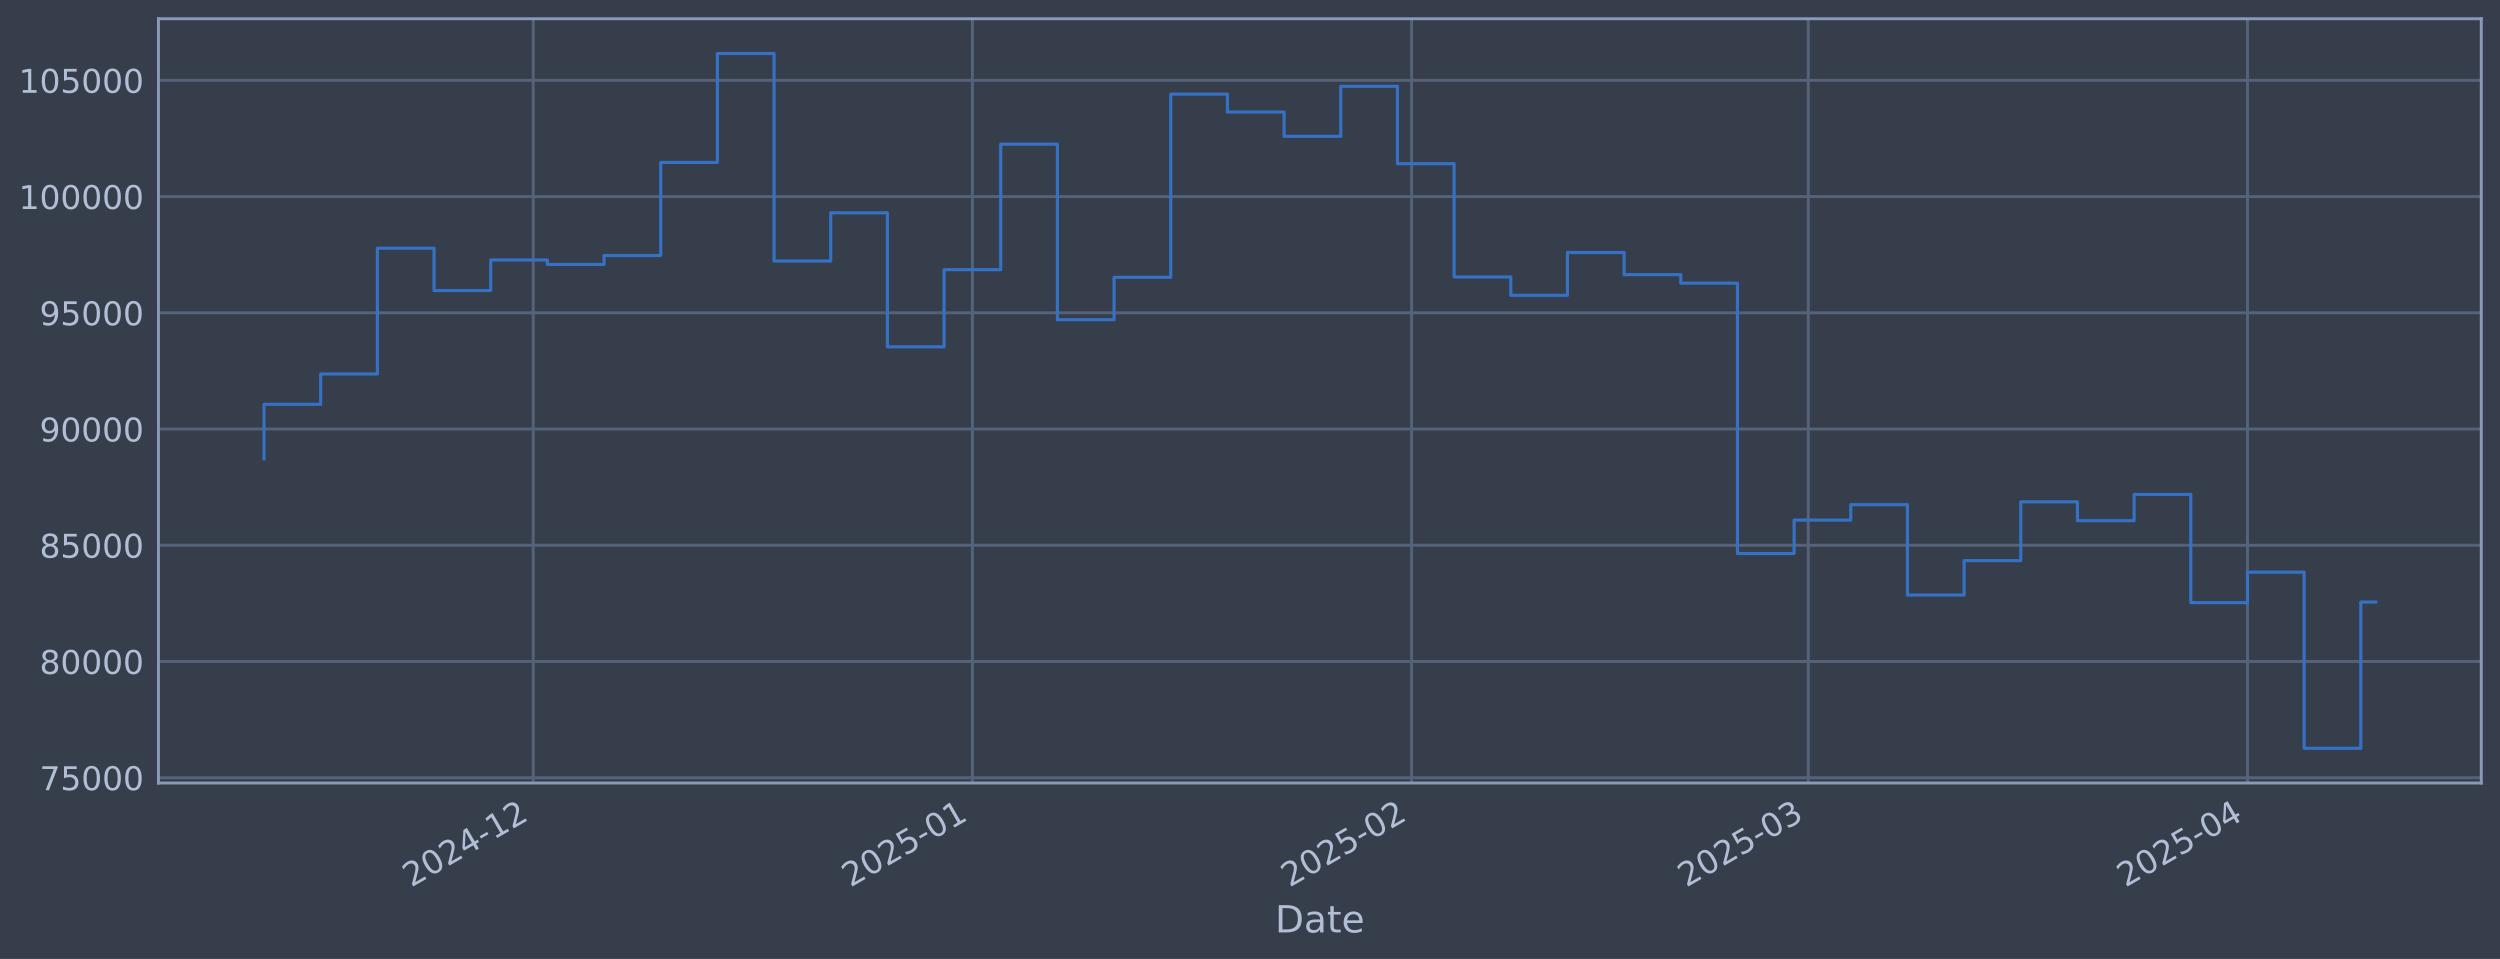
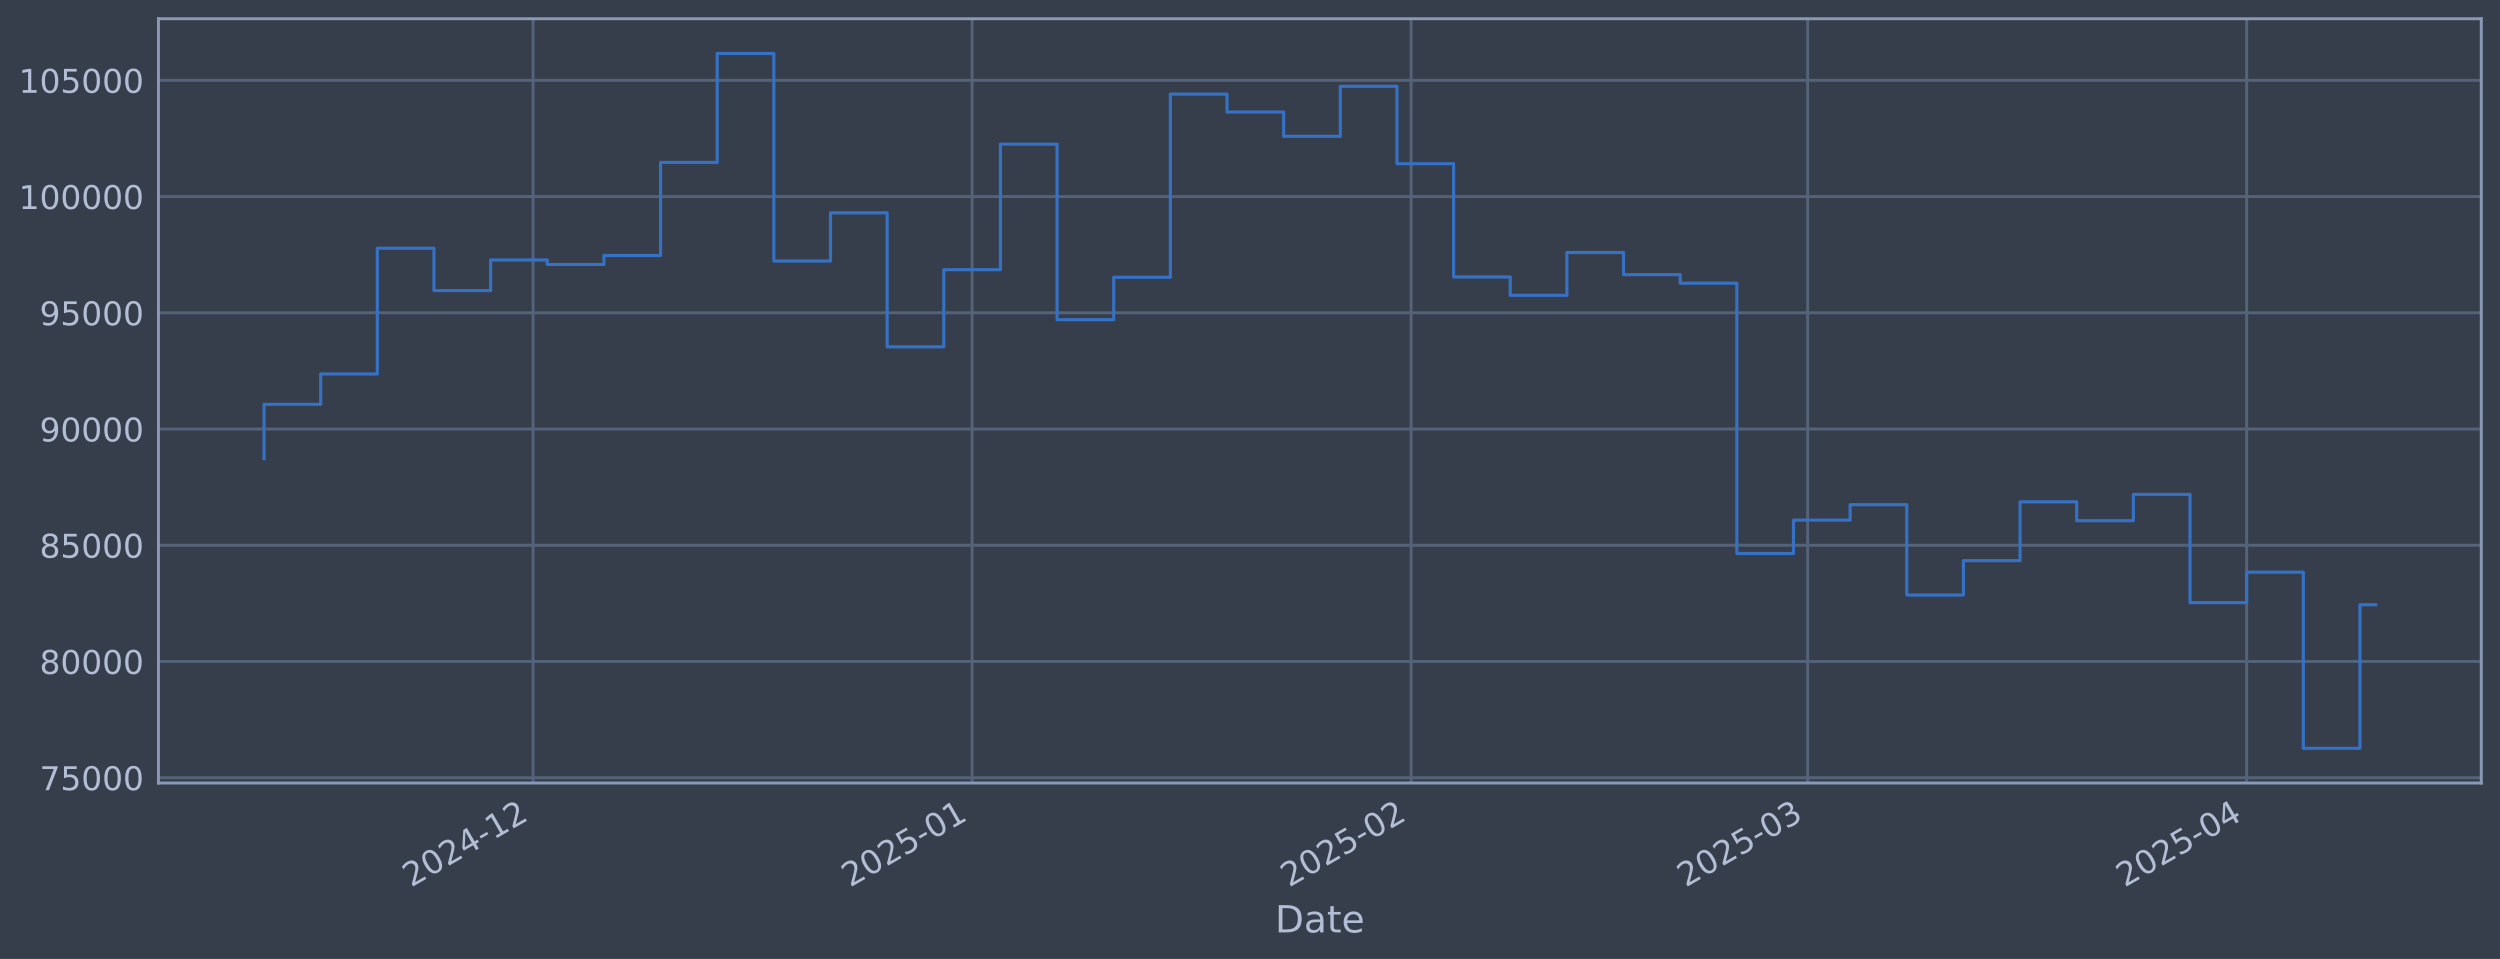
<svg xmlns="http://www.w3.org/2000/svg" xmlns:xlink="http://www.w3.org/1999/xlink" width="960.9pt" height="368.58pt" viewBox="0 0 960.9 368.58" version="1.1">
  <defs>
    <style type="text/css">*{stroke-linejoin: round; stroke-linecap: butt}</style>
  </defs>
  <g id="figure_1">
    <g id="patch_1">
      <path d="M 0 368.58  L 960.9 368.58  L 960.9 0  L 0 0  z " style="fill: #373e4b" />
    </g>
    <g id="axes_1">
      <g id="patch_2">
        <path d="M 60.901 300.96  L 953.701 300.96  L 953.701 7.2  L 60.901 7.2  z " style="fill: #373e4b" />
      </g>
      <g id="matplotlib.axis_1">
        <g id="xtick_1">
          <g id="line2d_1">
-             <path d="M 204.945 300.96  L 204.945 7.2  " clip-path="url(#p3f4dacf858)" style="fill: none; stroke: #546379; stroke-width: 1.12; stroke-linecap: square" />
+             <path d="M 204.902 300.96  L 204.902 7.2  " clip-path="url(#p8433e5cf87)" style="fill: none; stroke: #546379; stroke-width: 1.12; stroke-linecap: square" />
          </g>
          <g id="line2d_2" />
          <g id="text_1">
-             <g style="fill: #b1bed6" transform="translate(158.0415 341.1745) rotate(-30) scale(0.126 -0.126)">
+             <g style="fill: #b1bed6" transform="translate(157.9988 341.1745) rotate(-30) scale(0.126 -0.126)">
              <defs>
                <path id="DejaVuSans-32" d="M 1228 531  L 3431 531  L 3431 0  L 469 0  L 469 531  Q 828 903 1448 1529  Q 2069 2156 2228 2338  Q 2531 2678 2651 2914  Q 2772 3150 2772 3378  Q 2772 3750 2511 3984  Q 2250 4219 1831 4219  Q 1534 4219 1204 4116  Q 875 4013 500 3803  L 500 4441  Q 881 4594 1212 4672  Q 1544 4750 1819 4750  Q 2544 4750 2975 4387  Q 3406 4025 3406 3419  Q 3406 3131 3298 2873  Q 3191 2616 2906 2266  Q 2828 2175 2409 1742  Q 1991 1309 1228 531  z " transform="scale(0.015625)" />
                <path id="DejaVuSans-30" d="M 2034 4250  Q 1547 4250 1301 3770  Q 1056 3291 1056 2328  Q 1056 1369 1301 889  Q 1547 409 2034 409  Q 2525 409 2770 889  Q 3016 1369 3016 2328  Q 3016 3291 2770 3770  Q 2525 4250 2034 4250  z M 2034 4750  Q 2819 4750 3233 4129  Q 3647 3509 3647 2328  Q 3647 1150 3233 529  Q 2819 -91 2034 -91  Q 1250 -91 836 529  Q 422 1150 422 2328  Q 422 3509 836 4129  Q 1250 4750 2034 4750  z " transform="scale(0.015625)" />
                <path id="DejaVuSans-34" d="M 2419 4116  L 825 1625  L 2419 1625  L 2419 4116  z M 2253 4666  L 3047 4666  L 3047 1625  L 3713 1625  L 3713 1100  L 3047 1100  L 3047 0  L 2419 0  L 2419 1100  L 313 1100  L 313 1709  L 2253 4666  z " transform="scale(0.015625)" />
                <path id="DejaVuSans-2d" d="M 313 2009  L 1997 2009  L 1997 1497  L 313 1497  L 313 2009  z " transform="scale(0.015625)" />
                <path id="DejaVuSans-31" d="M 794 531  L 1825 531  L 1825 4091  L 703 3866  L 703 4441  L 1819 4666  L 2450 4666  L 2450 531  L 3481 531  L 3481 0  L 794 0  L 794 531  z " transform="scale(0.015625)" />
              </defs>
              <use xlink:href="#DejaVuSans-32" />
              <use xlink:href="#DejaVuSans-30" transform="translate(63.62305 0)" />
              <use xlink:href="#DejaVuSans-32" transform="translate(127.2461 0)" />
              <use xlink:href="#DejaVuSans-34" transform="translate(190.8691 0)" />
              <use xlink:href="#DejaVuSans-2d" transform="translate(254.4922 0)" />
              <use xlink:href="#DejaVuSans-31" transform="translate(290.5762 0)" />
              <use xlink:href="#DejaVuSans-32" transform="translate(354.1992 0)" />
            </g>
          </g>
        </g>
        <g id="xtick_2">
          <g id="line2d_3">
-             <path d="M 373.752 300.96  L 373.752 7.2  " clip-path="url(#p3f4dacf858)" style="fill: none; stroke: #546379; stroke-width: 1.12; stroke-linecap: square" />
+             <path d="M 373.64 300.96  L 373.64 7.2  " clip-path="url(#p8433e5cf87)" style="fill: none; stroke: #546379; stroke-width: 1.12; stroke-linecap: square" />
          </g>
          <g id="line2d_4" />
          <g id="text_2">
-             <g style="fill: #b1bed6" transform="translate(326.8486 341.1745) rotate(-30) scale(0.126 -0.126)">
+             <g style="fill: #b1bed6" transform="translate(326.7363 341.1745) rotate(-30) scale(0.126 -0.126)">
              <defs>
                <path id="DejaVuSans-35" d="M 691 4666  L 3169 4666  L 3169 4134  L 1269 4134  L 1269 2991  Q 1406 3038 1543 3061  Q 1681 3084 1819 3084  Q 2600 3084 3056 2656  Q 3513 2228 3513 1497  Q 3513 744 3044 326  Q 2575 -91 1722 -91  Q 1428 -91 1123 -41  Q 819 9 494 109  L 494 744  Q 775 591 1075 516  Q 1375 441 1709 441  Q 2250 441 2565 725  Q 2881 1009 2881 1497  Q 2881 1984 2565 2268  Q 2250 2553 1709 2553  Q 1456 2553 1204 2497  Q 953 2441 691 2322  L 691 4666  z " transform="scale(0.015625)" />
              </defs>
              <use xlink:href="#DejaVuSans-32" />
              <use xlink:href="#DejaVuSans-30" transform="translate(63.62305 0)" />
              <use xlink:href="#DejaVuSans-32" transform="translate(127.2461 0)" />
              <use xlink:href="#DejaVuSans-35" transform="translate(190.8691 0)" />
              <use xlink:href="#DejaVuSans-2d" transform="translate(254.4922 0)" />
              <use xlink:href="#DejaVuSans-30" transform="translate(290.5762 0)" />
              <use xlink:href="#DejaVuSans-31" transform="translate(354.1992 0)" />
            </g>
          </g>
        </g>
        <g id="xtick_3">
          <g id="line2d_5">
-             <path d="M 542.559 300.96  L 542.559 7.2  " clip-path="url(#p3f4dacf858)" style="fill: none; stroke: #546379; stroke-width: 1.12; stroke-linecap: square" />
+             <path d="M 542.377 300.96  L 542.377 7.2  " clip-path="url(#p8433e5cf87)" style="fill: none; stroke: #546379; stroke-width: 1.12; stroke-linecap: square" />
          </g>
          <g id="line2d_6" />
          <g id="text_3">
-             <g style="fill: #b1bed6" transform="translate(495.6558 341.1745) rotate(-30) scale(0.126 -0.126)">
+             <g style="fill: #b1bed6" transform="translate(495.4739 341.1745) rotate(-30) scale(0.126 -0.126)">
              <use xlink:href="#DejaVuSans-32" />
              <use xlink:href="#DejaVuSans-30" transform="translate(63.62305 0)" />
              <use xlink:href="#DejaVuSans-32" transform="translate(127.2461 0)" />
              <use xlink:href="#DejaVuSans-35" transform="translate(190.8691 0)" />
              <use xlink:href="#DejaVuSans-2d" transform="translate(254.4922 0)" />
              <use xlink:href="#DejaVuSans-30" transform="translate(290.5762 0)" />
              <use xlink:href="#DejaVuSans-32" transform="translate(354.1992 0)" />
            </g>
          </g>
        </g>
        <g id="xtick_4">
          <g id="line2d_7">
-             <path d="M 695.03 300.96  L 695.03 7.2  " clip-path="url(#p3f4dacf858)" style="fill: none; stroke: #546379; stroke-width: 1.12; stroke-linecap: square" />
+             <path d="M 694.785 300.96  L 694.785 7.2  " clip-path="url(#p8433e5cf87)" style="fill: none; stroke: #546379; stroke-width: 1.12; stroke-linecap: square" />
          </g>
          <g id="line2d_8" />
          <g id="text_4">
-             <g style="fill: #b1bed6" transform="translate(648.1267 341.1745) rotate(-30) scale(0.126 -0.126)">
+             <g style="fill: #b1bed6" transform="translate(647.882 341.1745) rotate(-30) scale(0.126 -0.126)">
              <defs>
                <path id="DejaVuSans-33" d="M 2597 2516  Q 3050 2419 3304 2112  Q 3559 1806 3559 1356  Q 3559 666 3084 287  Q 2609 -91 1734 -91  Q 1441 -91 1130 -33  Q 819 25 488 141  L 488 750  Q 750 597 1062 519  Q 1375 441 1716 441  Q 2309 441 2620 675  Q 2931 909 2931 1356  Q 2931 1769 2642 2001  Q 2353 2234 1838 2234  L 1294 2234  L 1294 2753  L 1863 2753  Q 2328 2753 2575 2939  Q 2822 3125 2822 3475  Q 2822 3834 2567 4026  Q 2313 4219 1838 4219  Q 1578 4219 1281 4162  Q 984 4106 628 3988  L 628 4550  Q 988 4650 1302 4700  Q 1616 4750 1894 4750  Q 2613 4750 3031 4423  Q 3450 4097 3450 3541  Q 3450 3153 3228 2886  Q 3006 2619 2597 2516  z " transform="scale(0.015625)" />
              </defs>
              <use xlink:href="#DejaVuSans-32" />
              <use xlink:href="#DejaVuSans-30" transform="translate(63.62305 0)" />
              <use xlink:href="#DejaVuSans-32" transform="translate(127.2461 0)" />
              <use xlink:href="#DejaVuSans-35" transform="translate(190.8691 0)" />
              <use xlink:href="#DejaVuSans-2d" transform="translate(254.4922 0)" />
              <use xlink:href="#DejaVuSans-30" transform="translate(290.5762 0)" />
              <use xlink:href="#DejaVuSans-33" transform="translate(354.1992 0)" />
            </g>
          </g>
        </g>
        <g id="xtick_5">
          <g id="line2d_9">
-             <path d="M 863.837 300.96  L 863.837 7.2  " clip-path="url(#p3f4dacf858)" style="fill: none; stroke: #546379; stroke-width: 1.12; stroke-linecap: square" />
+             <path d="M 863.523 300.96  L 863.523 7.2  " clip-path="url(#p8433e5cf87)" style="fill: none; stroke: #546379; stroke-width: 1.12; stroke-linecap: square" />
          </g>
          <g id="line2d_10" />
          <g id="text_5">
-             <g style="fill: #b1bed6" transform="translate(816.9339 341.1745) rotate(-30) scale(0.126 -0.126)">
+             <g style="fill: #b1bed6" transform="translate(816.6195 341.1745) rotate(-30) scale(0.126 -0.126)">
              <use xlink:href="#DejaVuSans-32" />
              <use xlink:href="#DejaVuSans-30" transform="translate(63.62305 0)" />
              <use xlink:href="#DejaVuSans-32" transform="translate(127.2461 0)" />
              <use xlink:href="#DejaVuSans-35" transform="translate(190.8691 0)" />
              <use xlink:href="#DejaVuSans-2d" transform="translate(254.4922 0)" />
              <use xlink:href="#DejaVuSans-30" transform="translate(290.5762 0)" />
              <use xlink:href="#DejaVuSans-34" transform="translate(354.1992 0)" />
            </g>
          </g>
        </g>
        <g id="text_6">
          <g style="fill: #b1bed6" transform="translate(490.0914 358.3856) scale(0.144 -0.144)">
            <defs>
              <path id="DejaVuSans-44" d="M 1259 4147  L 1259 519  L 2022 519  Q 2988 519 3436 956  Q 3884 1394 3884 2338  Q 3884 3275 3436 3711  Q 2988 4147 2022 4147  L 1259 4147  z M 628 4666  L 1925 4666  Q 3281 4666 3915 4102  Q 4550 3538 4550 2338  Q 4550 1131 3912 565  Q 3275 0 1925 0  L 628 0  L 628 4666  z " transform="scale(0.015625)" />
              <path id="DejaVuSans-61" d="M 2194 1759  Q 1497 1759 1228 1600  Q 959 1441 959 1056  Q 959 750 1161 570  Q 1363 391 1709 391  Q 2188 391 2477 730  Q 2766 1069 2766 1631  L 2766 1759  L 2194 1759  z M 3341 1997  L 3341 0  L 2766 0  L 2766 531  Q 2569 213 2275 61  Q 1981 -91 1556 -91  Q 1019 -91 701 211  Q 384 513 384 1019  Q 384 1609 779 1909  Q 1175 2209 1959 2209  L 2766 2209  L 2766 2266  Q 2766 2663 2505 2880  Q 2244 3097 1772 3097  Q 1472 3097 1187 3025  Q 903 2953 641 2809  L 641 3341  Q 956 3463 1253 3523  Q 1550 3584 1831 3584  Q 2591 3584 2966 3190  Q 3341 2797 3341 1997  z " transform="scale(0.015625)" />
              <path id="DejaVuSans-74" d="M 1172 4494  L 1172 3500  L 2356 3500  L 2356 3053  L 1172 3053  L 1172 1153  Q 1172 725 1289 603  Q 1406 481 1766 481  L 2356 481  L 2356 0  L 1766 0  Q 1100 0 847 248  Q 594 497 594 1153  L 594 3053  L 172 3053  L 172 3500  L 594 3500  L 594 4494  L 1172 4494  z " transform="scale(0.015625)" />
              <path id="DejaVuSans-65" d="M 3597 1894  L 3597 1613  L 953 1613  Q 991 1019 1311 708  Q 1631 397 2203 397  Q 2534 397 2845 478  Q 3156 559 3463 722  L 3463 178  Q 3153 47 2828 -22  Q 2503 -91 2169 -91  Q 1331 -91 842 396  Q 353 884 353 1716  Q 353 2575 817 3079  Q 1281 3584 2069 3584  Q 2775 3584 3186 3129  Q 3597 2675 3597 1894  z M 3022 2063  Q 3016 2534 2758 2815  Q 2500 3097 2075 3097  Q 1594 3097 1305 2825  Q 1016 2553 972 2059  L 3022 2063  z " transform="scale(0.015625)" />
            </defs>
            <use xlink:href="#DejaVuSans-44" />
            <use xlink:href="#DejaVuSans-61" transform="translate(77.00195 0)" />
            <use xlink:href="#DejaVuSans-74" transform="translate(138.2812 0)" />
            <use xlink:href="#DejaVuSans-65" transform="translate(177.4902 0)" />
          </g>
        </g>
      </g>
      <g id="matplotlib.axis_2">
        <g id="ytick_1">
          <g id="line2d_11">
-             <path d="M 60.901 298.924  L 953.701 298.924  " clip-path="url(#p3f4dacf858)" style="fill: none; stroke: #546379; stroke-width: 1.12; stroke-linecap: square" />
+             <path d="M 60.901 298.924  L 953.701 298.924  " clip-path="url(#p8433e5cf87)" style="fill: none; stroke: #546379; stroke-width: 1.12; stroke-linecap: square" />
          </g>
          <g id="line2d_12" />
          <g id="text_7">
            <g style="fill: #b1bed6" transform="translate(15.21675 303.7108) scale(0.126 -0.126)">
              <defs>
                <path id="DejaVuSans-37" d="M 525 4666  L 3525 4666  L 3525 4397  L 1831 0  L 1172 0  L 2766 4134  L 525 4134  L 525 4666  z " transform="scale(0.015625)" />
              </defs>
              <use xlink:href="#DejaVuSans-37" />
              <use xlink:href="#DejaVuSans-35" transform="translate(63.62305 0)" />
              <use xlink:href="#DejaVuSans-30" transform="translate(127.2461 0)" />
              <use xlink:href="#DejaVuSans-30" transform="translate(190.8691 0)" />
              <use xlink:href="#DejaVuSans-30" transform="translate(254.4922 0)" />
            </g>
          </g>
        </g>
        <g id="ytick_2">
          <g id="line2d_13">
-             <path d="M 60.901 254.25  L 953.701 254.25  " clip-path="url(#p3f4dacf858)" style="fill: none; stroke: #546379; stroke-width: 1.12; stroke-linecap: square" />
+             <path d="M 60.901 254.25  L 953.701 254.25  " clip-path="url(#p8433e5cf87)" style="fill: none; stroke: #546379; stroke-width: 1.12; stroke-linecap: square" />
          </g>
          <g id="line2d_14" />
          <g id="text_8">
            <g style="fill: #b1bed6" transform="translate(15.21675 259.037) scale(0.126 -0.126)">
              <defs>
                <path id="DejaVuSans-38" d="M 2034 2216  Q 1584 2216 1326 1975  Q 1069 1734 1069 1313  Q 1069 891 1326 650  Q 1584 409 2034 409  Q 2484 409 2743 651  Q 3003 894 3003 1313  Q 3003 1734 2745 1975  Q 2488 2216 2034 2216  z M 1403 2484  Q 997 2584 770 2862  Q 544 3141 544 3541  Q 544 4100 942 4425  Q 1341 4750 2034 4750  Q 2731 4750 3128 4425  Q 3525 4100 3525 3541  Q 3525 3141 3298 2862  Q 3072 2584 2669 2484  Q 3125 2378 3379 2068  Q 3634 1759 3634 1313  Q 3634 634 3220 271  Q 2806 -91 2034 -91  Q 1263 -91 848 271  Q 434 634 434 1313  Q 434 1759 690 2068  Q 947 2378 1403 2484  z M 1172 3481  Q 1172 3119 1398 2916  Q 1625 2713 2034 2713  Q 2441 2713 2670 2916  Q 2900 3119 2900 3481  Q 2900 3844 2670 4047  Q 2441 4250 2034 4250  Q 1625 4250 1398 4047  Q 1172 3844 1172 3481  z " transform="scale(0.015625)" />
              </defs>
              <use xlink:href="#DejaVuSans-38" />
              <use xlink:href="#DejaVuSans-30" transform="translate(63.62305 0)" />
              <use xlink:href="#DejaVuSans-30" transform="translate(127.2461 0)" />
              <use xlink:href="#DejaVuSans-30" transform="translate(190.8691 0)" />
              <use xlink:href="#DejaVuSans-30" transform="translate(254.4922 0)" />
            </g>
          </g>
        </g>
        <g id="ytick_3">
          <g id="line2d_15">
-             <path d="M 60.901 209.576  L 953.701 209.576  " clip-path="url(#p3f4dacf858)" style="fill: none; stroke: #546379; stroke-width: 1.12; stroke-linecap: square" />
+             <path d="M 60.901 209.576  L 953.701 209.576  " clip-path="url(#p8433e5cf87)" style="fill: none; stroke: #546379; stroke-width: 1.12; stroke-linecap: square" />
          </g>
          <g id="line2d_16" />
          <g id="text_9">
            <g style="fill: #b1bed6" transform="translate(15.21675 214.3633) scale(0.126 -0.126)">
              <use xlink:href="#DejaVuSans-38" />
              <use xlink:href="#DejaVuSans-35" transform="translate(63.62305 0)" />
              <use xlink:href="#DejaVuSans-30" transform="translate(127.2461 0)" />
              <use xlink:href="#DejaVuSans-30" transform="translate(190.8691 0)" />
              <use xlink:href="#DejaVuSans-30" transform="translate(254.4922 0)" />
            </g>
          </g>
        </g>
        <g id="ytick_4">
          <g id="line2d_17">
-             <path d="M 60.901 164.903  L 953.701 164.903  " clip-path="url(#p3f4dacf858)" style="fill: none; stroke: #546379; stroke-width: 1.12; stroke-linecap: square" />
+             <path d="M 60.901 164.903  L 953.701 164.903  " clip-path="url(#p8433e5cf87)" style="fill: none; stroke: #546379; stroke-width: 1.12; stroke-linecap: square" />
          </g>
          <g id="line2d_18" />
          <g id="text_10">
            <g style="fill: #b1bed6" transform="translate(15.21675 169.6896) scale(0.126 -0.126)">
              <defs>
                <path id="DejaVuSans-39" d="M 703 97  L 703 672  Q 941 559 1184 500  Q 1428 441 1663 441  Q 2288 441 2617 861  Q 2947 1281 2994 2138  Q 2813 1869 2534 1725  Q 2256 1581 1919 1581  Q 1219 1581 811 2004  Q 403 2428 403 3163  Q 403 3881 828 4315  Q 1253 4750 1959 4750  Q 2769 4750 3195 4129  Q 3622 3509 3622 2328  Q 3622 1225 3098 567  Q 2575 -91 1691 -91  Q 1453 -91 1209 -44  Q 966 3 703 97  z M 1959 2075  Q 2384 2075 2632 2365  Q 2881 2656 2881 3163  Q 2881 3666 2632 3958  Q 2384 4250 1959 4250  Q 1534 4250 1286 3958  Q 1038 3666 1038 3163  Q 1038 2656 1286 2365  Q 1534 2075 1959 2075  z " transform="scale(0.015625)" />
              </defs>
              <use xlink:href="#DejaVuSans-39" />
              <use xlink:href="#DejaVuSans-30" transform="translate(63.62305 0)" />
              <use xlink:href="#DejaVuSans-30" transform="translate(127.2461 0)" />
              <use xlink:href="#DejaVuSans-30" transform="translate(190.8691 0)" />
              <use xlink:href="#DejaVuSans-30" transform="translate(254.4922 0)" />
            </g>
          </g>
        </g>
        <g id="ytick_5">
          <g id="line2d_19">
-             <path d="M 60.901 120.229  L 953.701 120.229  " clip-path="url(#p3f4dacf858)" style="fill: none; stroke: #546379; stroke-width: 1.12; stroke-linecap: square" />
+             <path d="M 60.901 120.229  L 953.701 120.229  " clip-path="url(#p8433e5cf87)" style="fill: none; stroke: #546379; stroke-width: 1.12; stroke-linecap: square" />
          </g>
          <g id="line2d_20" />
          <g id="text_11">
            <g style="fill: #b1bed6" transform="translate(15.21675 125.0159) scale(0.126 -0.126)">
              <use xlink:href="#DejaVuSans-39" />
              <use xlink:href="#DejaVuSans-35" transform="translate(63.62305 0)" />
              <use xlink:href="#DejaVuSans-30" transform="translate(127.2461 0)" />
              <use xlink:href="#DejaVuSans-30" transform="translate(190.8691 0)" />
              <use xlink:href="#DejaVuSans-30" transform="translate(254.4922 0)" />
            </g>
          </g>
        </g>
        <g id="ytick_6">
          <g id="line2d_21">
-             <path d="M 60.901 75.555  L 953.701 75.555  " clip-path="url(#p3f4dacf858)" style="fill: none; stroke: #546379; stroke-width: 1.12; stroke-linecap: square" />
+             <path d="M 60.901 75.555  L 953.701 75.555  " clip-path="url(#p8433e5cf87)" style="fill: none; stroke: #546379; stroke-width: 1.12; stroke-linecap: square" />
          </g>
          <g id="line2d_22" />
          <g id="text_12">
            <g style="fill: #b1bed6" transform="translate(7.2 80.34213) scale(0.126 -0.126)">
              <use xlink:href="#DejaVuSans-31" />
              <use xlink:href="#DejaVuSans-30" transform="translate(63.62305 0)" />
              <use xlink:href="#DejaVuSans-30" transform="translate(127.2461 0)" />
              <use xlink:href="#DejaVuSans-30" transform="translate(190.8691 0)" />
              <use xlink:href="#DejaVuSans-30" transform="translate(254.4922 0)" />
              <use xlink:href="#DejaVuSans-30" transform="translate(318.1152 0)" />
            </g>
          </g>
        </g>
        <g id="ytick_7">
          <g id="line2d_23">
-             <path d="M 60.901 30.881  L 953.701 30.881  " clip-path="url(#p3f4dacf858)" style="fill: none; stroke: #546379; stroke-width: 1.12; stroke-linecap: square" />
+             <path d="M 60.901 30.881  L 953.701 30.881  " clip-path="url(#p8433e5cf87)" style="fill: none; stroke: #546379; stroke-width: 1.12; stroke-linecap: square" />
          </g>
          <g id="line2d_24" />
          <g id="text_13">
            <g style="fill: #b1bed6" transform="translate(7.2 35.6684) scale(0.126 -0.126)">
              <use xlink:href="#DejaVuSans-31" />
              <use xlink:href="#DejaVuSans-30" transform="translate(63.62305 0)" />
              <use xlink:href="#DejaVuSans-35" transform="translate(127.2461 0)" />
              <use xlink:href="#DejaVuSans-30" transform="translate(190.8691 0)" />
              <use xlink:href="#DejaVuSans-30" transform="translate(254.4922 0)" />
              <use xlink:href="#DejaVuSans-30" transform="translate(318.1152 0)" />
            </g>
          </g>
        </g>
      </g>
      <g id="line2d_25">
-         <path d="M 101.482 176.341  L 101.482 155.403  L 123.264 155.403  L 123.264 143.732  L 145.045 143.732  L 145.045 95.418  L 166.827 95.418  L 166.827 111.678  L 188.609 111.678  L 188.609 99.915  L 210.39 99.915  L 210.39 101.649  L 232.172 101.649  L 232.172 98.2  L 253.953 98.2  L 253.953 62.443  L 275.735 62.443  L 275.735 20.553  L 297.516 20.553  L 297.516 100.335  L 319.298 100.335  L 319.298 81.808  L 341.08 81.808  L 341.08 133.306  L 362.861 133.306  L 362.861 103.667  L 384.643 103.667  L 384.643 55.422  L 406.424 55.422  L 406.424 122.885  L 428.206 122.885  L 428.206 106.584  L 449.987 106.584  L 449.987 36.163  L 471.769 36.163  L 471.769 43.059  L 493.551 43.059  L 493.551 52.391  L 515.332 52.391  L 515.332 33.169  L 537.114 33.169  L 537.114 62.915  L 558.895 62.915  L 558.895 106.463  L 580.677 106.463  L 580.677 113.51  L 602.458 113.51  L 602.458 97.056  L 624.24 97.056  L 624.24 105.551  L 646.021 105.551  L 646.021 108.839  L 667.803 108.839  L 667.803 212.74  L 689.585 212.74  L 689.585 199.911  L 711.366 199.911  L 711.366 193.981  L 733.148 193.981  L 733.148 228.703  L 754.929 228.703  L 754.929 215.477  L 776.711 215.477  L 776.711 192.89  L 798.492 192.89  L 798.492 200.132  L 820.274 200.132  L 820.274 190.029  L 842.056 190.029  L 842.056 231.635  L 863.837 231.635  L 863.837 219.923  L 885.619 219.923  L 885.619 287.607  L 907.4 287.607  L 907.4 231.4  L 913.119 231.4  " clip-path="url(#p3f4dacf858)" style="fill: none; stroke: #3572c6; stroke-width: 1.2; stroke-linecap: square" />
+         <path d="M 101.482 176.341  L 101.482 155.403  L 123.255 155.403  L 123.255 143.732  L 145.027 143.732  L 145.027 95.418  L 166.8 95.418  L 166.8 111.678  L 188.573 111.678  L 188.573 99.915  L 210.345 99.915  L 210.345 101.649  L 232.118 101.649  L 232.118 98.2  L 253.89 98.2  L 253.89 62.443  L 275.663 62.443  L 275.663 20.553  L 297.436 20.553  L 297.436 100.335  L 319.208 100.335  L 319.208 81.808  L 340.981 81.808  L 340.981 133.306  L 362.753 133.306  L 362.753 103.667  L 384.526 103.667  L 384.526 55.422  L 406.298 55.422  L 406.298 122.885  L 428.071 122.885  L 428.071 106.584  L 449.844 106.584  L 449.844 36.163  L 471.616 36.163  L 471.616 43.059  L 493.389 43.059  L 493.389 52.391  L 515.161 52.391  L 515.161 33.169  L 536.934 33.169  L 536.934 62.915  L 558.707 62.915  L 558.707 106.463  L 580.479 106.463  L 580.479 113.51  L 602.252 113.51  L 602.252 97.056  L 624.024 97.056  L 624.024 105.551  L 645.797 105.551  L 645.797 108.839  L 667.57 108.839  L 667.57 212.74  L 689.342 212.74  L 689.342 199.911  L 711.115 199.911  L 711.115 193.981  L 732.887 193.981  L 732.887 228.703  L 754.66 228.703  L 754.66 215.477  L 776.432 215.477  L 776.432 192.89  L 798.205 192.89  L 798.205 200.132  L 819.978 200.132  L 819.978 190.029  L 841.75 190.029  L 841.75 231.635  L 863.523 231.635  L 863.523 219.923  L 885.295 219.923  L 885.295 287.607  L 907.068 287.607  L 907.068 232.439  L 913.119 232.439  " clip-path="url(#p8433e5cf87)" style="fill: none; stroke: #3572c6; stroke-width: 1.2; stroke-linecap: square" />
      </g>
      <g id="patch_3">
        <path d="M 60.901 300.96  L 60.901 7.2  " style="fill: none; stroke: #899ab8; stroke-width: 1.12; stroke-linejoin: miter; stroke-linecap: square" />
      </g>
      <g id="patch_4">
        <path d="M 953.701 300.96  L 953.701 7.2  " style="fill: none; stroke: #899ab8; stroke-width: 1.12; stroke-linejoin: miter; stroke-linecap: square" />
      </g>
      <g id="patch_5">
        <path d="M 60.901 300.96  L 953.701 300.96  " style="fill: none; stroke: #899ab8; stroke-width: 1.12; stroke-linejoin: miter; stroke-linecap: square" />
      </g>
      <g id="patch_6">
        <path d="M 60.901 7.2  L 953.701 7.2  " style="fill: none; stroke: #899ab8; stroke-width: 1.12; stroke-linejoin: miter; stroke-linecap: square" />
      </g>
    </g>
  </g>
  <defs>
-     <clipPath id="p3f4dacf858">
+     <clipPath id="p8433e5cf87">
      <rect x="60.901" y="7.2" width="892.8" height="293.76" />
    </clipPath>
  </defs>
</svg>
